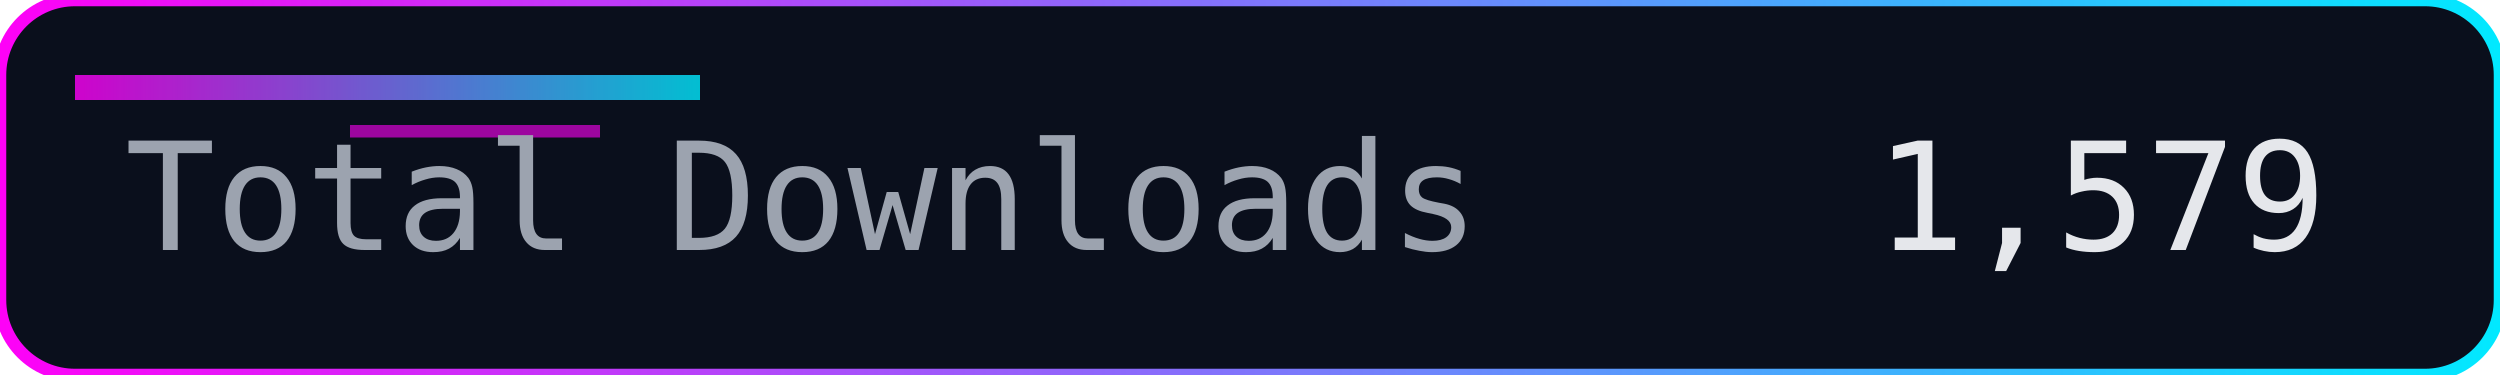
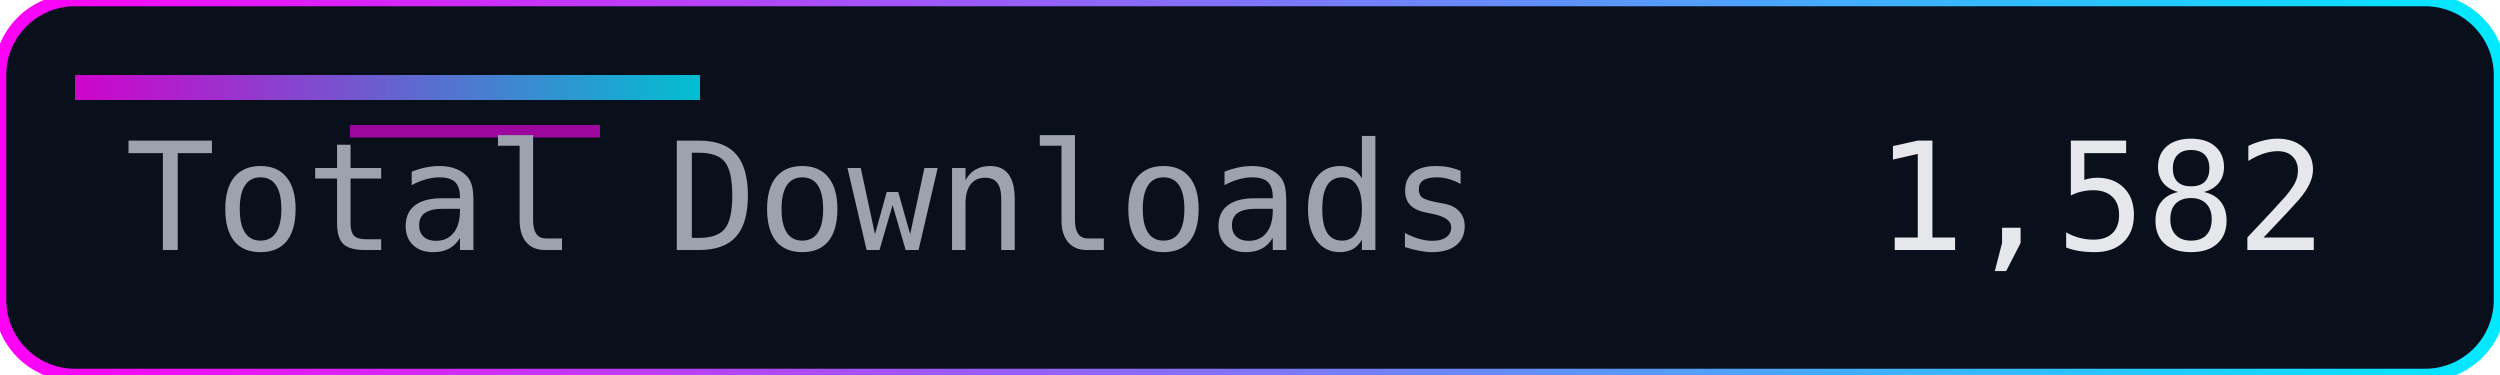
<svg xmlns="http://www.w3.org/2000/svg" width="200" height="30" role="img" aria-label="Total Downloads">
  <defs>
    <linearGradient id="accent" x1="0" y1="0" x2="1" y2="0">
      <stop offset="0%" stop-color="#ff00f7" />
      <stop offset="100%" stop-color="#00eaff" />
    </linearGradient>
  </defs>
  <rect width="200" height="30" rx="6" fill="#0a0f1c" />
  <rect width="200" height="30" rx="6" fill="none" stroke="url(#accent)" stroke-width="1" />
  <rect x="6" y="6" width="50" height="2" fill="url(#accent)" opacity="0.8" />
  <rect x="28" y="10" width="20" height="1" fill="#ff00f7" opacity="0.6" />
  <g font-family="Consolas, Menlo, monospace" font-size="12">
    <text x="10" y="20" fill="#9ca3af">Total Downloads</text>
-     <text x="150" y="20" fill="#e5e7eb">1,579</text>
+     <text x="150" y="20" fill="#e5e7eb">1,582</text>
  </g>
</svg>
